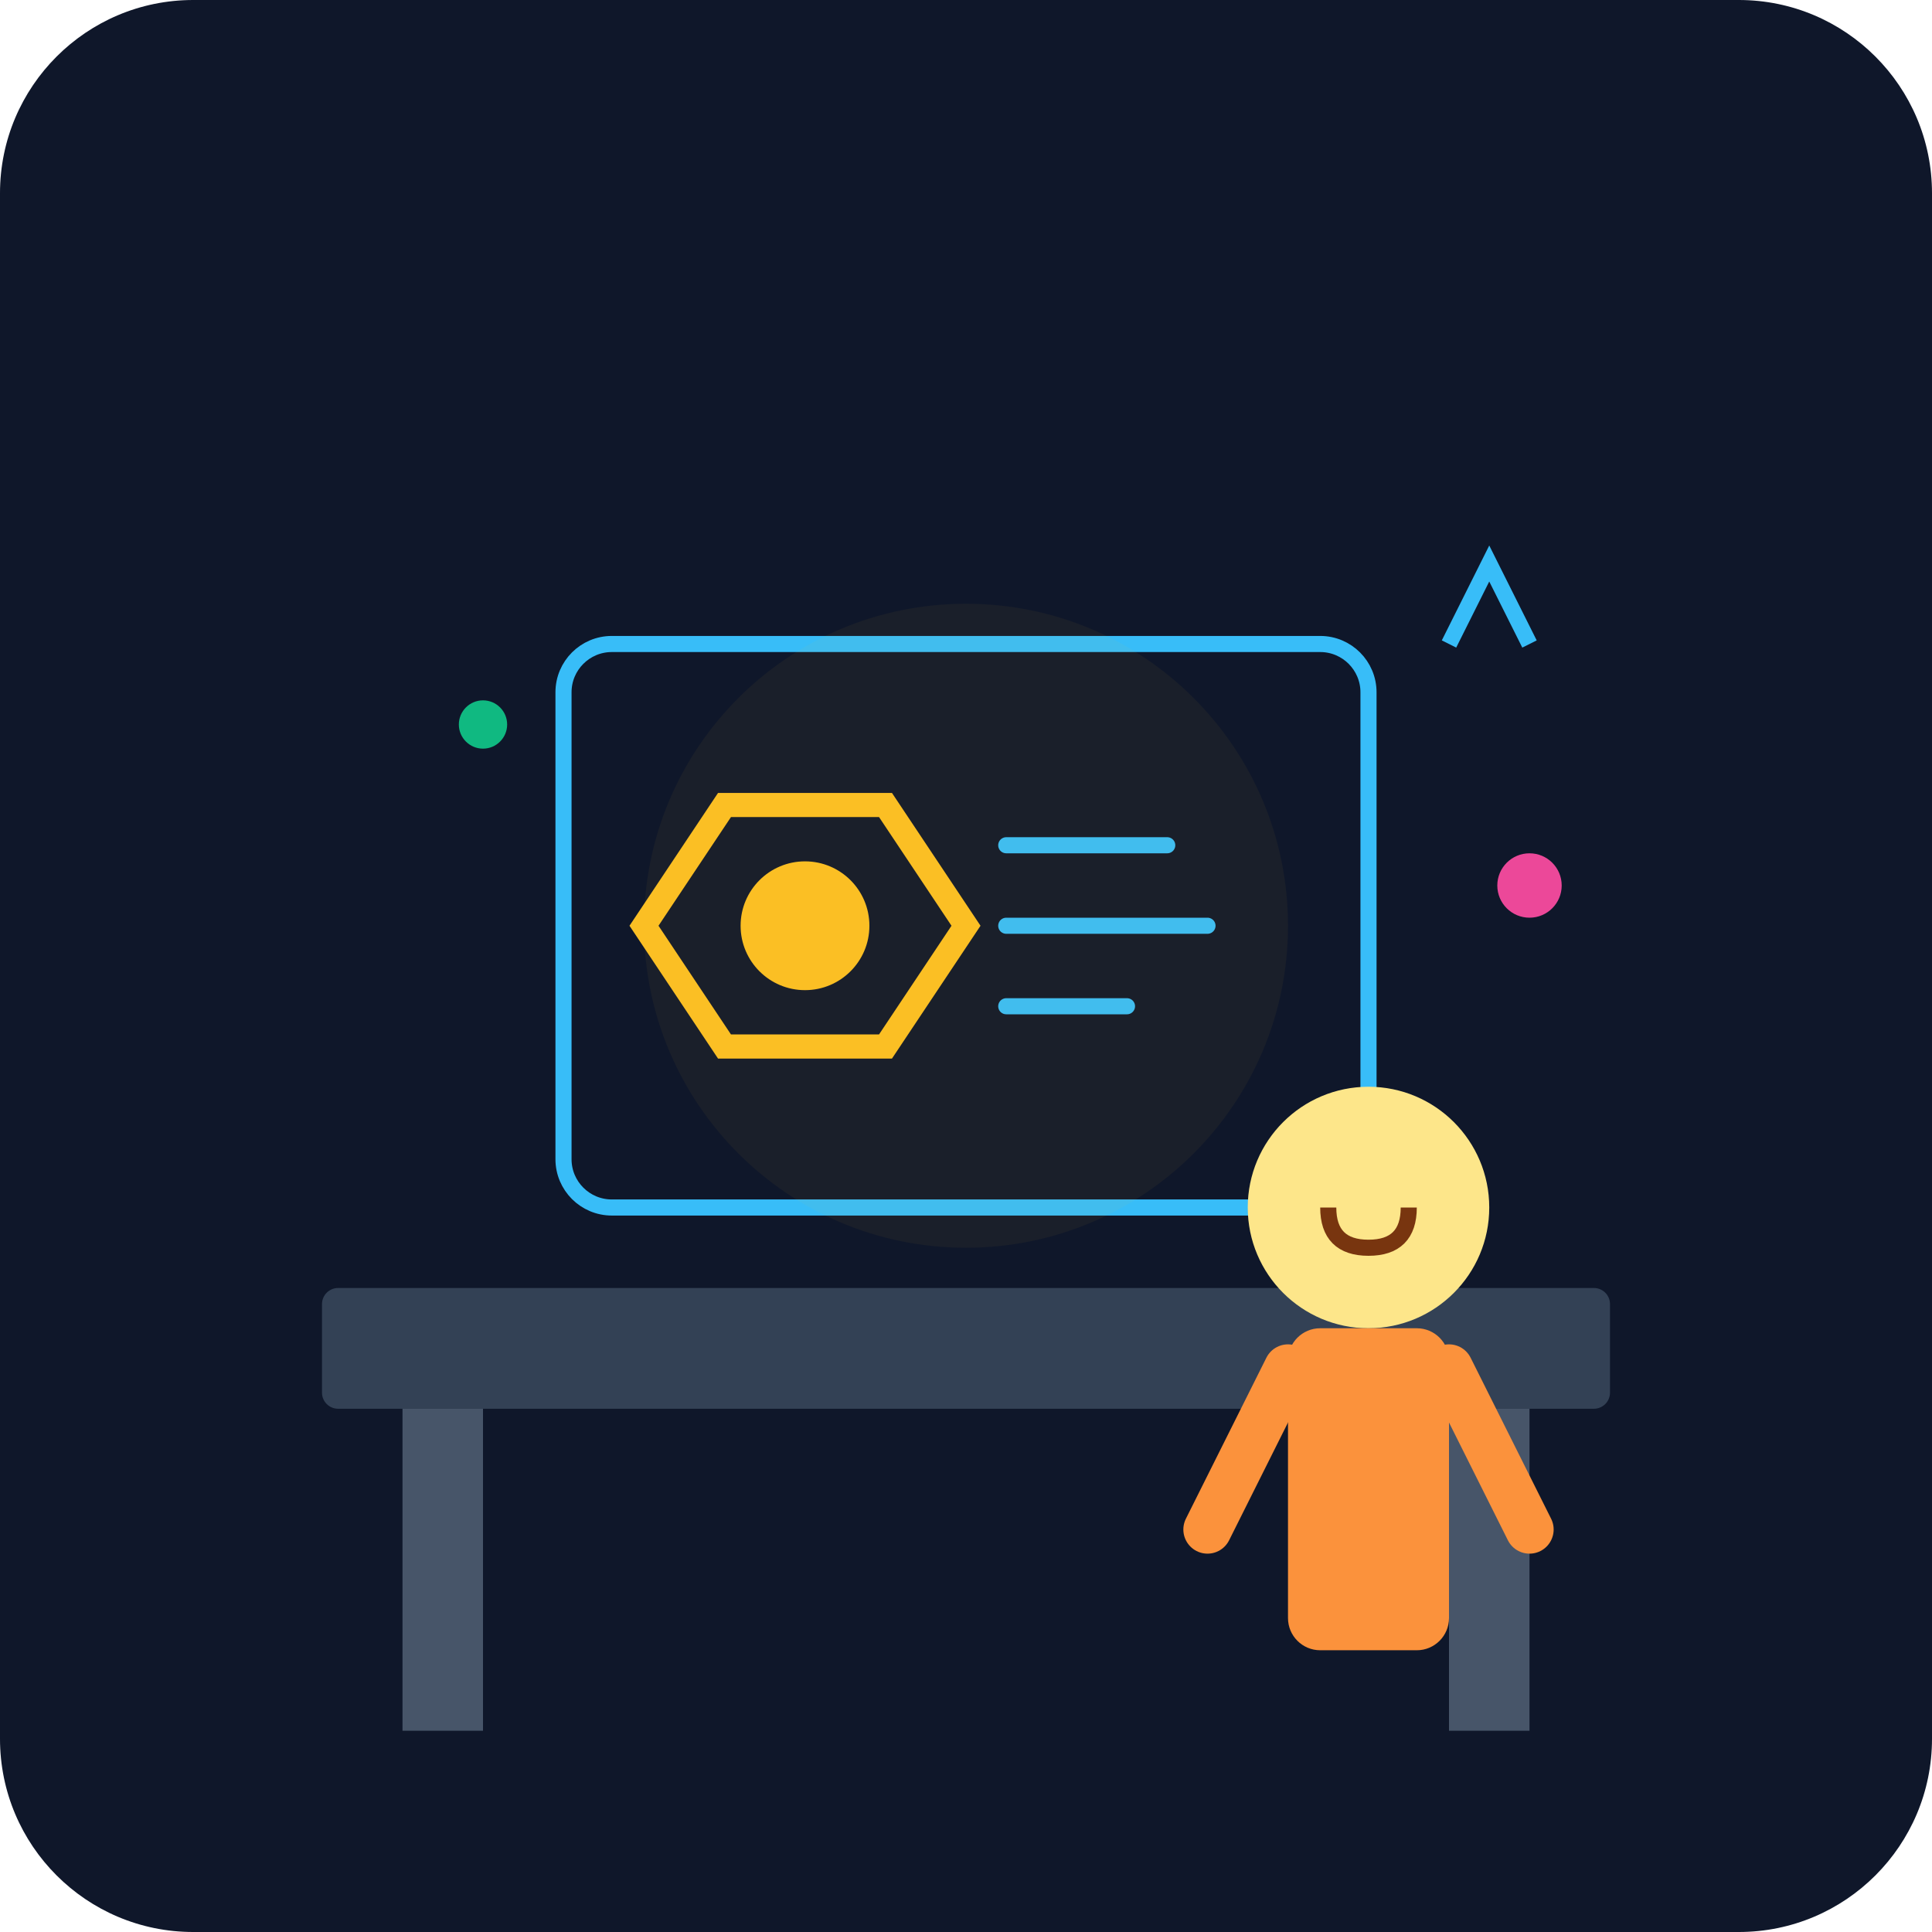
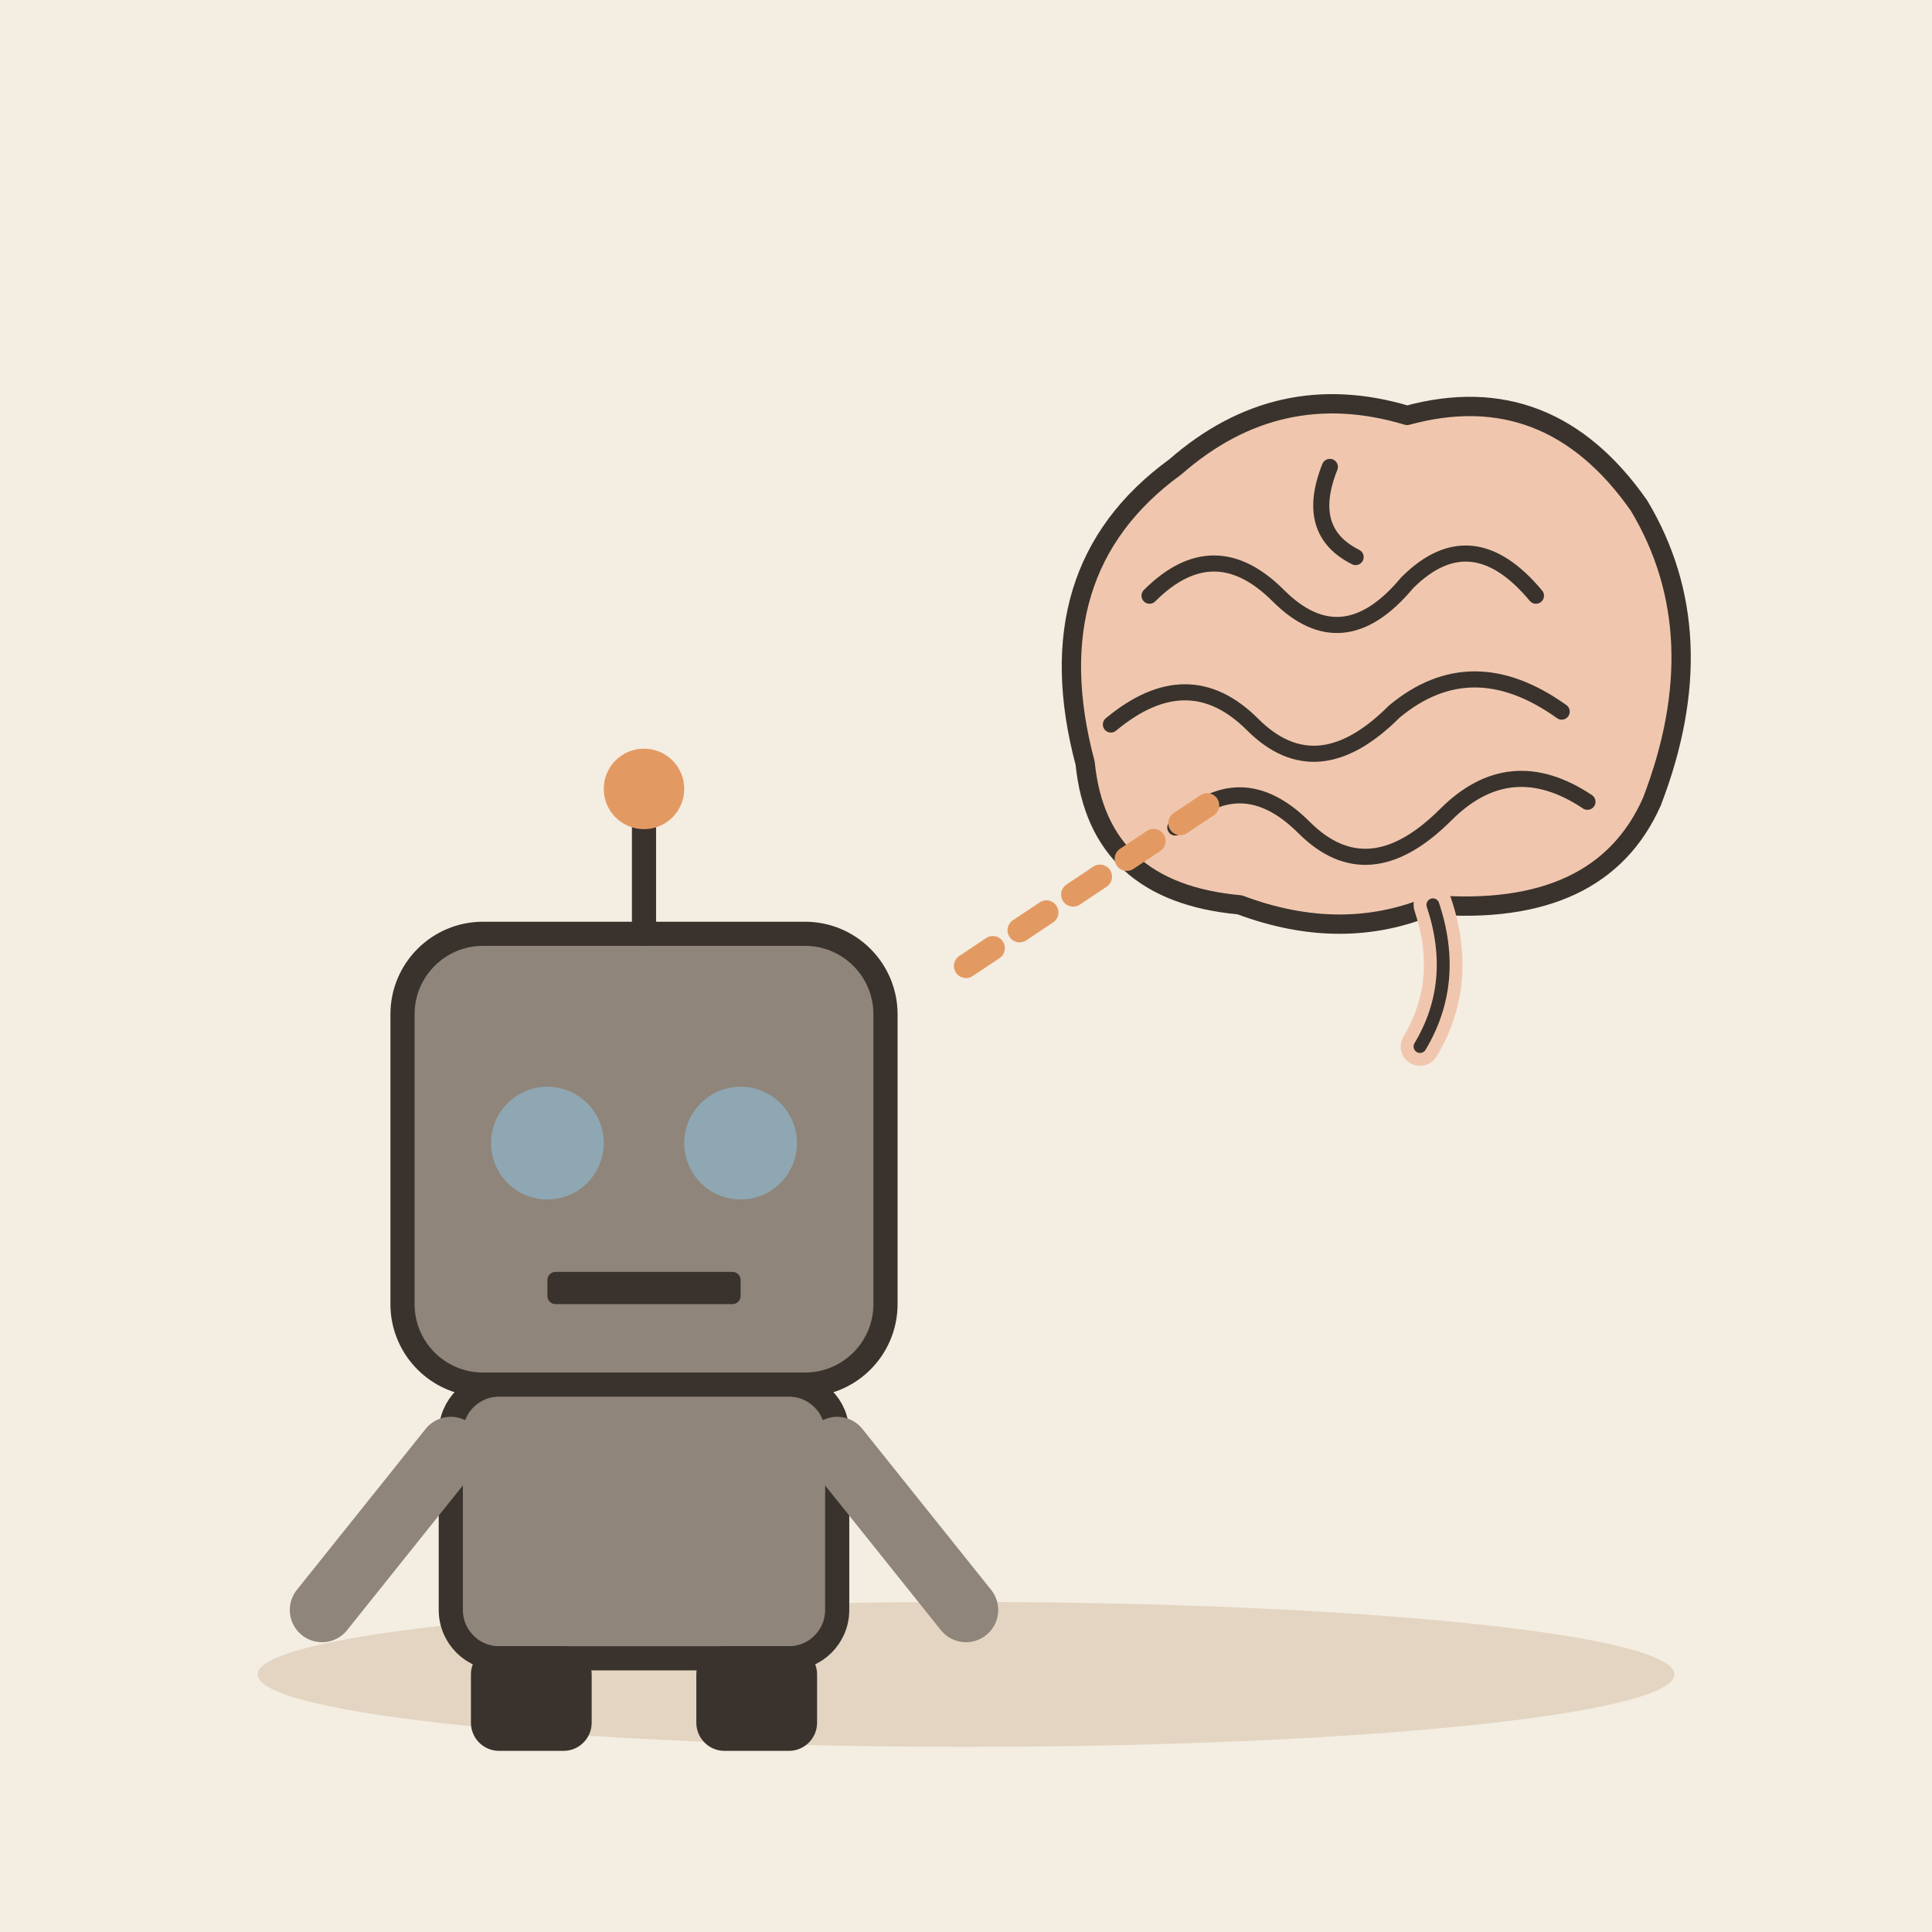
- <svg xmlns="http://www.w3.org/2000/svg" viewBox="0 0 240 240">
-   <defs>
-     <linearGradient id="bgGrad" x1="0" y1="0" x2="0" y2="240">
-       <stop offset="0%" stop-color="#0f172a" />
-       <stop offset="100%" stop-color="#1e293b" />
-     </linearGradient>
-   </defs>
-   <rect width="240" height="240" rx="24" fill="url(#bgGrad)" />
-   <rect x="40" y="160" width="160" height="15" rx="2" fill="#334155" />
-   <rect x="50" y="175" width="10" height="40" fill="#475569" />
-   <rect x="180" y="175" width="10" height="40" fill="#475569" />
-   <rect x="70" y="80" width="100" height="70" rx="6" fill="#0f172a" stroke="#38bdf8" stroke-width="2" />
-   <path d="M90 100 L110 100 L120 115 L110 130 L90 130 L80 115 Z" fill="none" stroke="#fbbf24" stroke-width="3" stroke-linecap="round" />
-   <circle cx="100" cy="115" r="8" fill="#fbbf24" />
-   <path d="M125 105 L145 105 M125 115 L150 115 M125 125 L140 125" stroke="#38bdf8" stroke-width="2" stroke-linecap="round" />
-   <g transform="translate(140, 120)">
-     <circle cx="30" cy="30" r="15" fill="#fde68a" />
-     <path d="M25 30 Q25 35 30 35 Q35 35 35 30" fill="none" stroke="#78350f" stroke-width="2" />
-     <rect x="20" y="45" width="20" height="40" rx="4" fill="#fb923c" />
-     <path d="M20 50 L10 70 M40 50 L50 70" stroke="#fb923c" stroke-width="6" stroke-linecap="round" />
+ <svg xmlns="http://www.w3.org/2000/svg" viewBox="0 0 240 240" data-style="editorial">
+   <rect width="240" height="240" fill="#F4EDE2" />
+   <ellipse cx="120" cy="208" rx="88" ry="9" fill="#E3D5C1" />
+   <g transform="translate(80 206)">
+     <rect x="-30" y="-90" width="60" height="56" rx="10" fill="#8F857A" stroke="#3A332D" stroke-width="3" stroke-linecap="round" stroke-linejoin="round" />
+     <circle cx="-12" cy="-64" r="7" fill="#8FA7B3" />
+     <circle cx="12" cy="-64" r="7" fill="#8FA7B3" />
+     <rect x="-12" y="-48" width="24" height="4" rx="1" fill="#3A332D" />
+     <path d="M0 -90L0 -104" stroke="#3A332D" stroke-width="3" stroke-linecap="round" fill="none" />
+     <circle cx="0" cy="-108" r="5" fill="#E39A62" />
+     <rect x="-24" y="-34" width="48" height="34" rx="6" fill="#8F857A" stroke="#3A332D" stroke-width="3" stroke-linecap="round" stroke-linejoin="round" />
+     <path d="M-24 -26L-40 -6" stroke="#8F857A" stroke-width="8" stroke-linecap="round" fill="none" />
+     <path d="M24 -26L40 -6" stroke="#8F857A" stroke-width="8" stroke-linecap="round" fill="none" />
+     <rect x="-20" y="0" width="12" height="10" rx="2" fill="#3A332D" stroke="#3A332D" stroke-width="3" stroke-linecap="round" stroke-linejoin="round" />
+     <rect x="8" y="0" width="12" height="10" rx="2" fill="#3A332D" stroke="#3A332D" stroke-width="3" stroke-linecap="round" stroke-linejoin="round" />
  </g>
-   <circle cx="60" cy="90" r="3" fill="#10b981" />
-   <circle cx="190" cy="110" r="4" fill="#ec4899" />
-   <path d="M180 80 L185 70 L190 80" fill="none" stroke="#38bdf8" stroke-width="2" />
-   <circle cx="120" cy="115" r="40" fill="#fbbf24" opacity="0.05" />
+   <g transform="translate(170 90) scale(0.8 0.8)">
+     <path d="M-44 6Q-52 -24 -30 -40Q-14 -54 6 -48Q28 -54 42 -34Q54 -14 44 12Q36 30 10 28Q-4 34 -20 28Q-42 26 -44 6Z" fill="#F0C7AE" stroke="#3A332D" stroke-width="3" stroke-linecap="round" stroke-linejoin="round" />
+     <path d="M-34 -20Q-24 -30 -14 -20Q-4 -10 6 -22Q16 -32 26 -20" fill="none" stroke="#3A332D" stroke-width="2.5" stroke-linecap="round" stroke-linejoin="round" />
+     <path d="M-40 0Q-28 -10 -18 0Q-8 10 4 -2Q16 -12 30 -2" fill="none" stroke="#3A332D" stroke-width="2.5" stroke-linecap="round" stroke-linejoin="round" />
+     <path d="M-30 16Q-20 6 -10 16Q0 26 12 14Q22 4 34 12" fill="none" stroke="#3A332D" stroke-width="2.5" stroke-linecap="round" stroke-linejoin="round" />
+     <path d="M-6 -40Q-10 -30 -2 -26" fill="none" stroke="#3A332D" stroke-width="2.5" stroke-linecap="round" stroke-linejoin="round" />
+     <path d="M10 28Q14 40 8 50" fill="none" stroke="#F0C7AE" stroke-width="6" stroke-linecap="round" stroke-linejoin="round" />
+     <path d="M10 28Q14 40 8 50" fill="none" stroke="#3A332D" stroke-width="2" stroke-linecap="round" stroke-linejoin="round" />
+   </g>
+   <path d="M120 120L150 100" fill="none" stroke="#E39A62" stroke-width="3" stroke-linecap="round" stroke-linejoin="round" stroke-dasharray="4 4" />
</svg>
